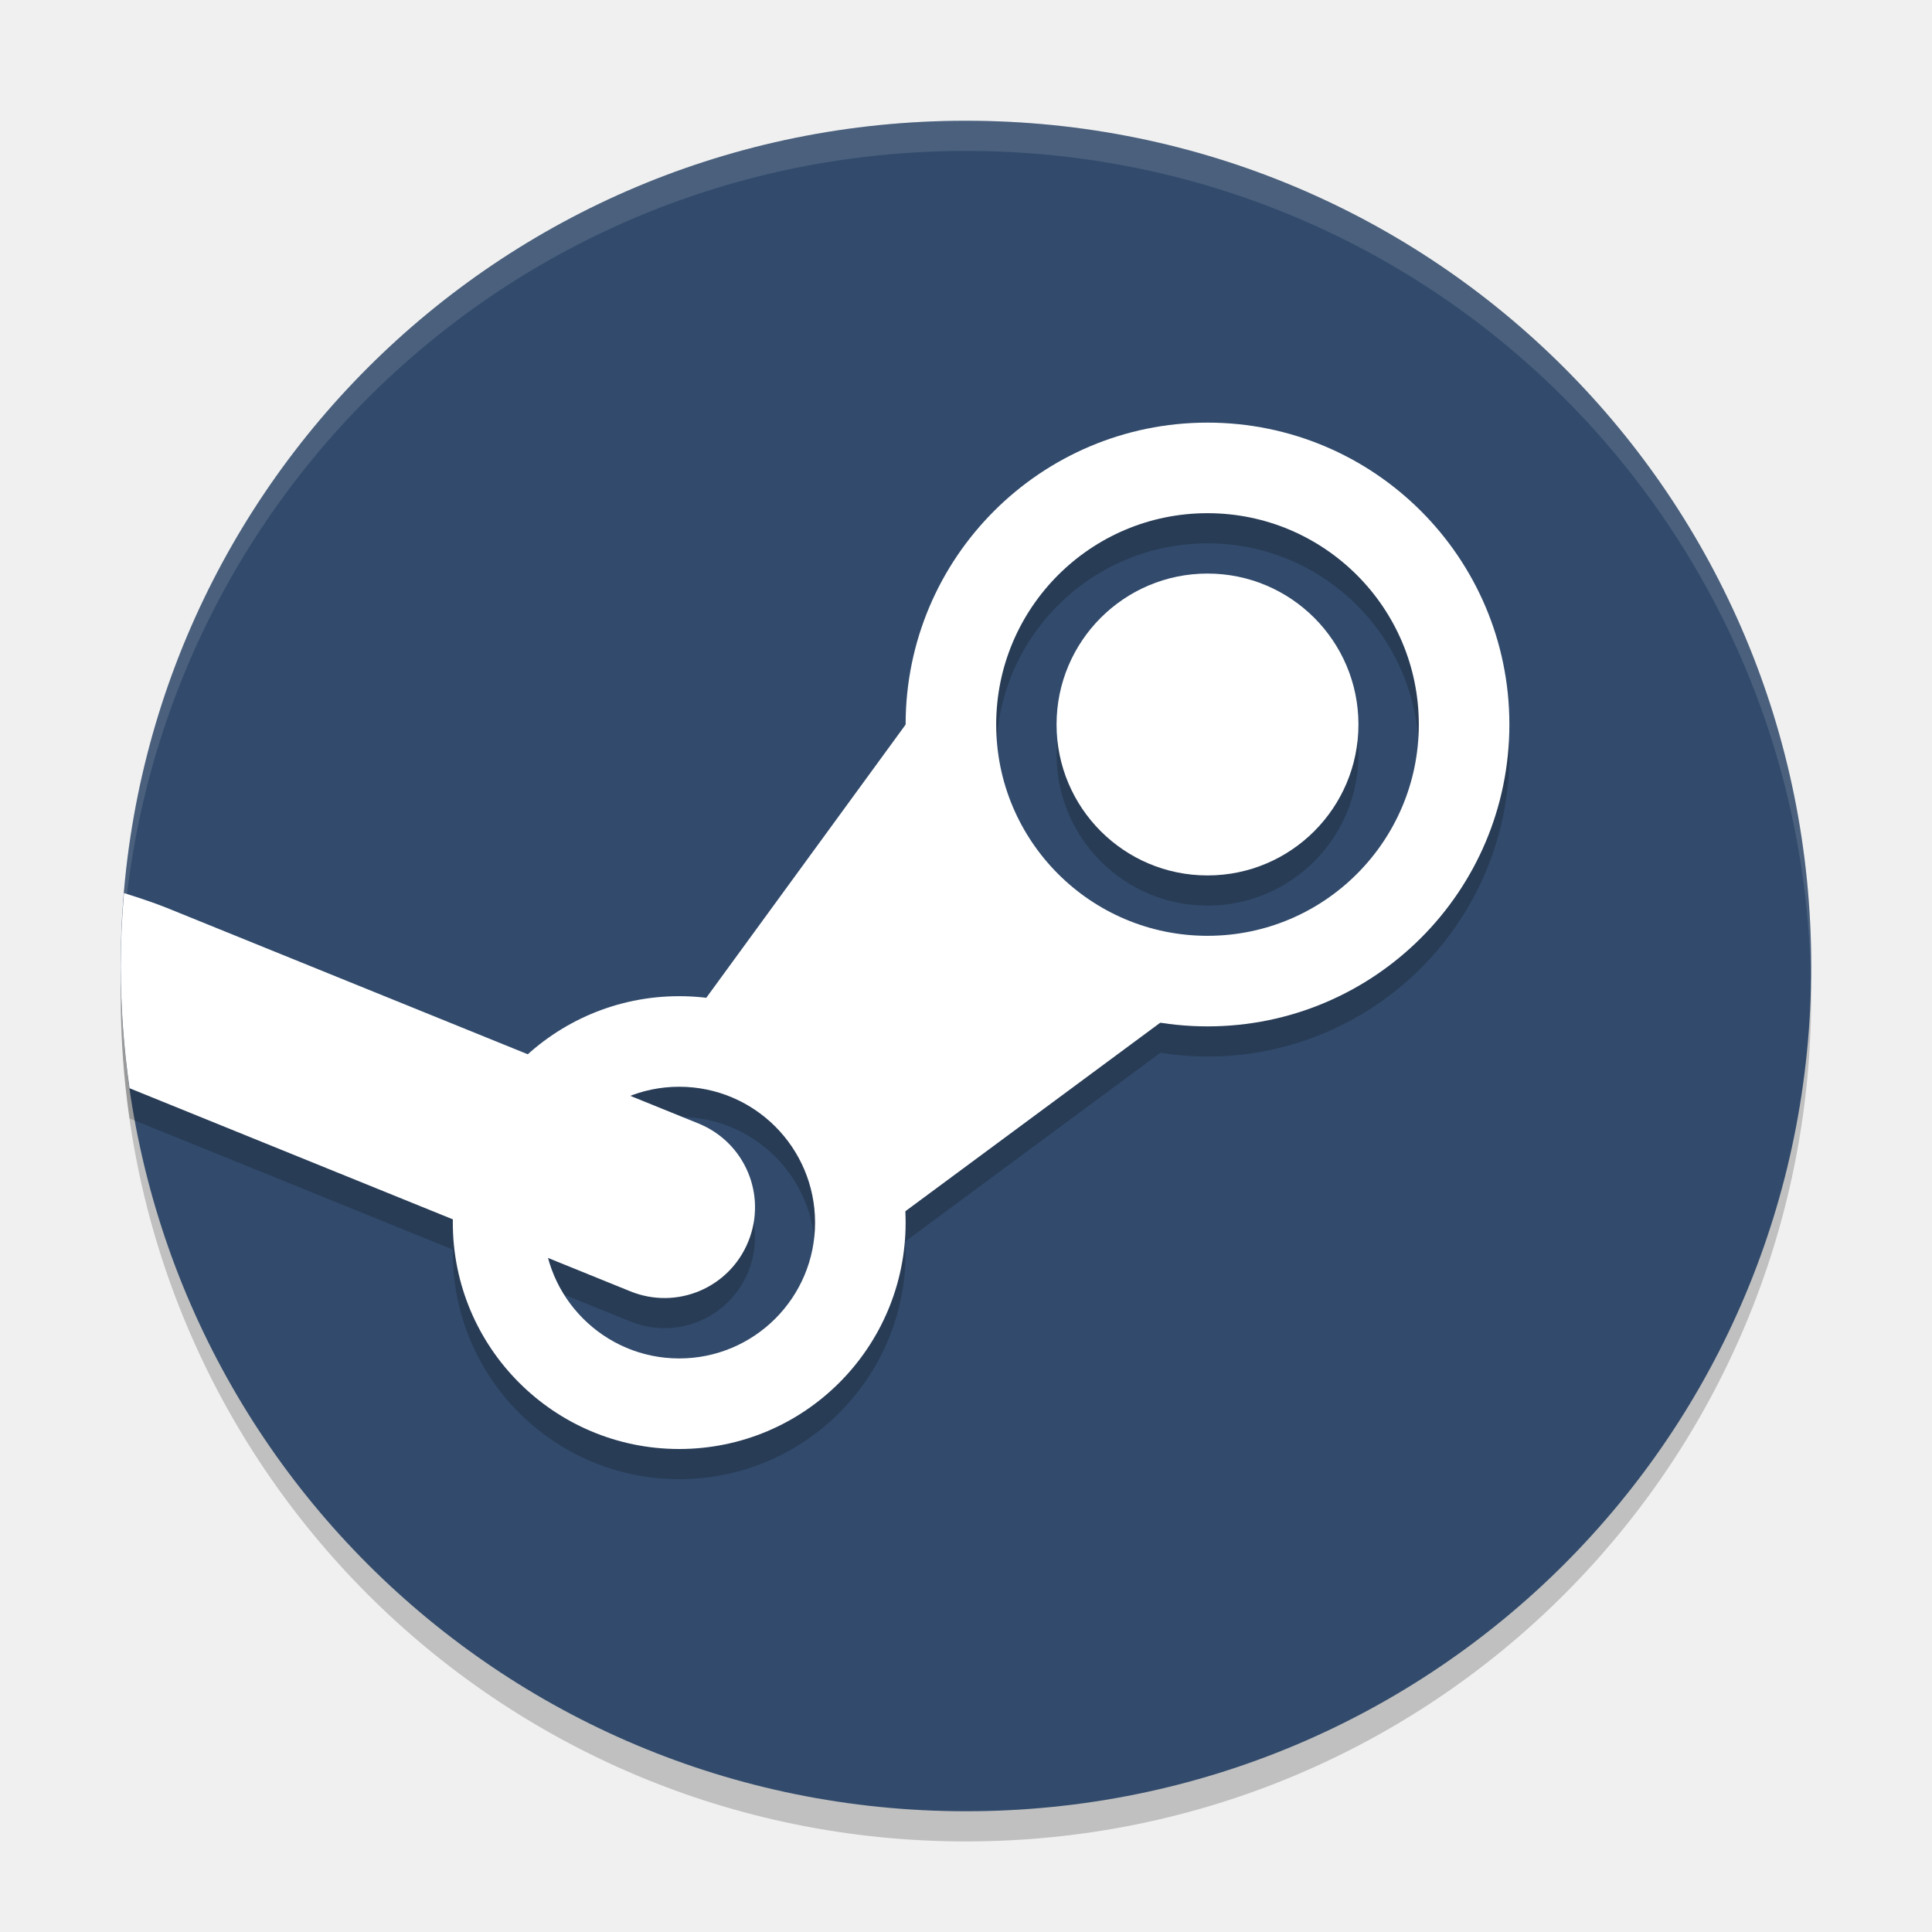
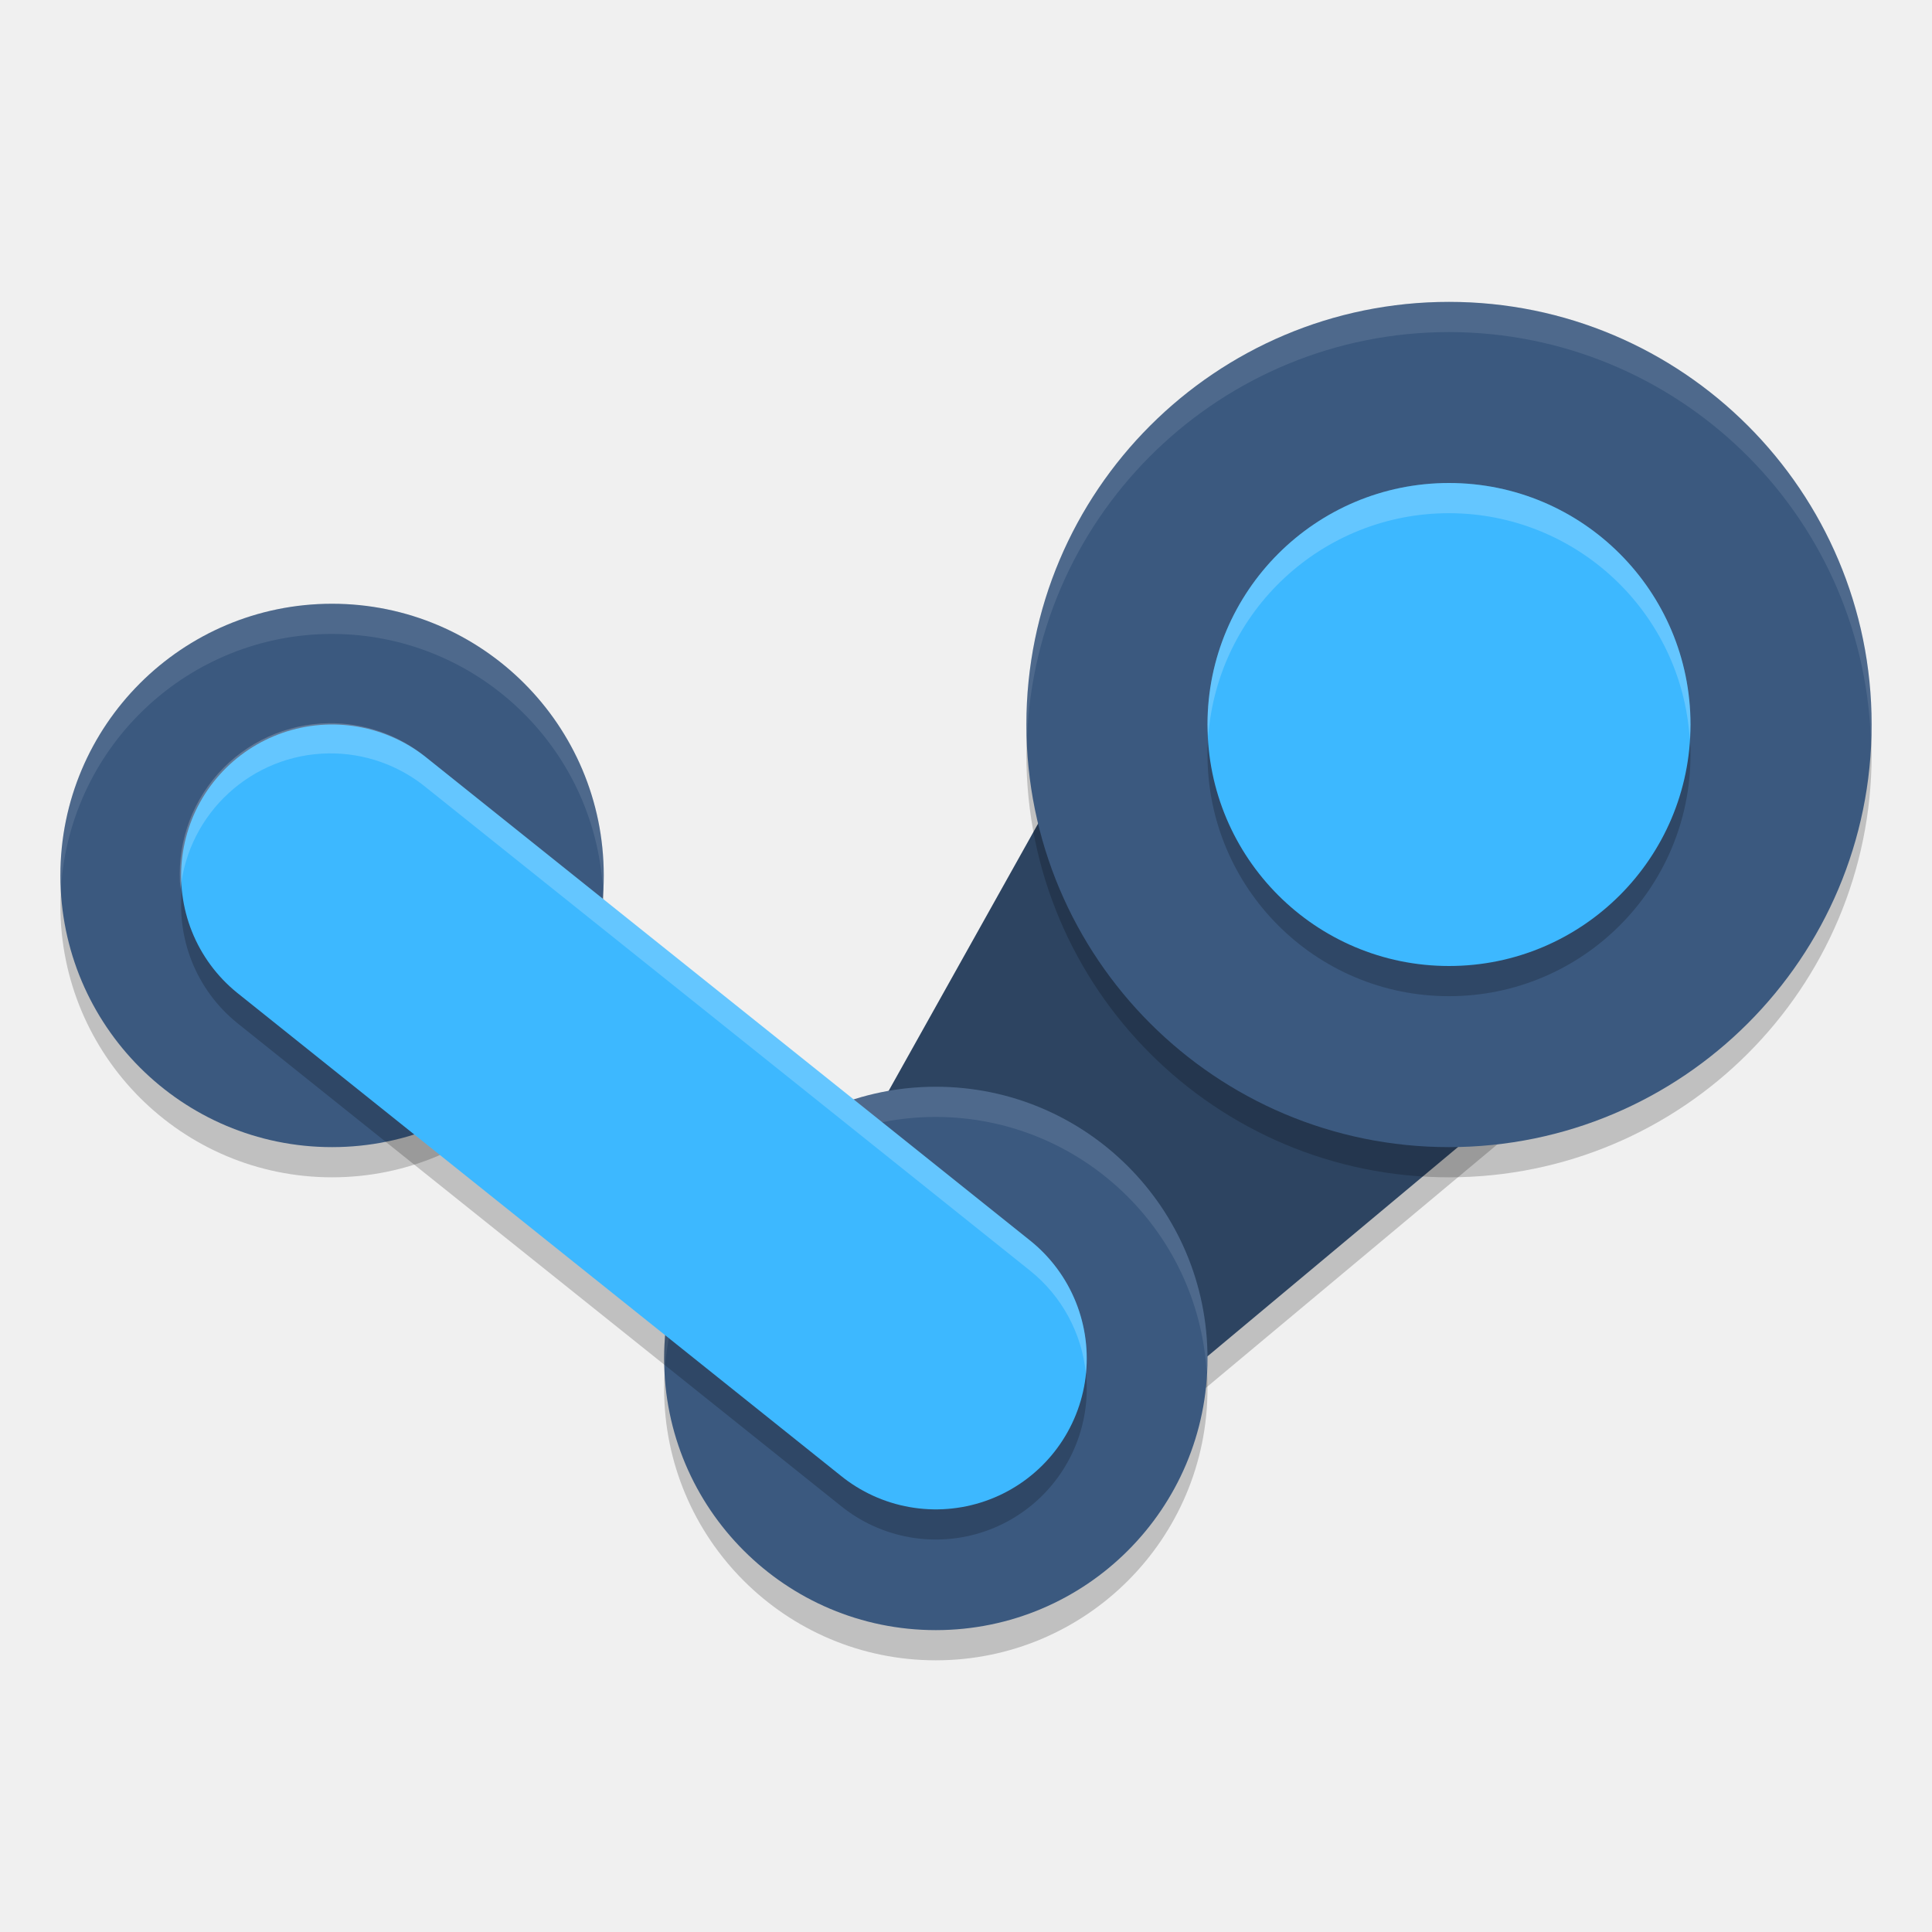
- <svg xmlns="http://www.w3.org/2000/svg" width="64" height="64" version="1">
-   <path style="opacity:0.2" d="m 4.05,32 c -0.012,0.334 -0.051,0.662 -0.051,1 0,15.512 12.488,28 28,28 15.512,0 28,-12.488 28,-28 0,-0.338 -0.04,-0.666 -0.05,-1 -0.528,15.042 -12.776,27 -27.95,27 C 16.825,59 4.577,47.042 4.049,32 Z" />
-   <path style="fill:#324b6c" d="m 59.999,32 c 0,-15.512 -12.488,-28 -28,-28 -15.512,0 -28,12.488 -28,28 0,15.512 12.488,28 28,28 15.512,0 28,-12.488 28,-28 z" />
-   <path style="opacity:0.2" d="m 40,15 a 10,10 0 0 0 -10,10 10,10 0 0 0 0,0.002 L 23.389,34.062 A 7.5,7.5 0 0 0 22.5,34 7.5,7.5 0 0 0 17.492,35.928 L 5.529,31.076 C 5.196,30.941 4.669,30.758 4.107,30.584 4.04,31.381 4,32.185 4,33 c 0,1.376 0.101,2.727 0.291,4.049 L 15.004,41.395 A 7.5,7.5 0 0 0 15,41.5 7.5,7.5 0 0 0 22.5,49 7.5,7.5 0 0 0 30,41.5 7.5,7.5 0 0 0 29.982,41.131 l 8.461,-6.258 A 10,10 0 0 0 40,35 10,10 0 0 0 50,25 10,10 0 0 0 40,15 Z m 0,3 a 7,7 0 0 1 7,7 7,7 0 0 1 -7,7 7,7 0 0 1 -7,-7 7,7 0 0 1 7,-7 z m 0,2 a 5,5 0 0 0 -5,5 5,5 0 0 0 5,5 5,5 0 0 0 5,-5 5,5 0 0 0 -5,-5 z M 22.5,37 A 4.5,4.5 0 0 1 27,41.5 4.5,4.5 0 0 1 22.5,46 4.5,4.5 0 0 1 18.158,42.672 l 2.723,1.105 c 1.54,0.625 3.283,-0.112 3.908,-1.652 0.625,-1.54 -0.112,-3.283 -1.652,-3.908 L 20.883,37.303 A 4.5,4.5 0 0 1 22.5,37 Z" />
-   <path style="opacity:0.12;fill:#ffffff" d="M 32 4 C 16.488 4 4 16.488 4 32 C 4 32.11 4.01 32.216 4.016 32.324 C 4.373 17.128 16.715 5 32 5 C 47.285 5 59.627 17.128 59.984 32.324 C 59.99 32.216 60 32.109 60 32 C 60 16.488 47.512 4 32 4 z" />
-   <path style="fill:#ffffff" d="M 22.5,33 A 7.5,7.5 0 0 0 15,40.5 7.5,7.5 0 0 0 22.5,48 7.5,7.5 0 0 0 30,40.5 7.5,7.5 0 0 0 22.5,33 Z m 0,3 A 4.5,4.5 0 0 1 27,40.5 4.5,4.5 0 0 1 22.5,45 4.5,4.5 0 0 1 18,40.5 4.5,4.5 0 0 1 22.5,36 Z" />
-   <path style="fill:#ffffff" d="m 22.768,33.914 8.502,-11.652 2.196,6.933 7.691,2.67 -11.833,8.752 -2.728,-3.954 z" />
-   <path style="fill:#ffffff" d="M 40,14 A 10,10 0 0 0 30,24 10,10 0 0 0 40,34 10,10 0 0 0 50,24 10,10 0 0 0 40,14 Z m 0,3 a 7,7 0 0 1 7,7 7,7 0 0 1 -7,7 7,7 0 0 1 -7,-7 7,7 0 0 1 7,-7 z" />
-   <circle style="fill:#ffffff" cx="40" cy="24" r="5" />
-   <path style="fill:#ffffff" d="M 4.107 29.584 C 4.04 30.381 4 31.185 4 32 C 4 33.376 4.101 34.727 4.291 36.049 L 20.881 42.777 C 22.421 43.402 24.164 42.665 24.789 41.125 C 25.414 39.585 24.677 37.842 23.137 37.217 L 5.529 30.076 C 5.196 29.941 4.669 29.758 4.107 29.584 z" />
+ <svg xmlns="http://www.w3.org/2000/svg" width="64" height="64" version="1.1">
+   <path style="opacity:0.2" d="M 25.631,43.942 39.308,19.486 56.771,31.919 33.99,50.951 Z" />
+   <circle style="opacity:0.2" cx="31" cy="46" r="9" />
+   <circle style="opacity:0.2" cx="11" cy="30" r="9" />
+   <path style="fill:#2d4461" d="M 25.631,42.942 39.308,18.486 56.771,30.919 33.99,49.951 Z" />
+   <circle style="opacity:0.2" cx="48" cy="25" r="14" />
+   <circle style="fill:#3b597f" cx="48" cy="24" r="14" />
+   <circle style="fill:#3b597f" cx="31" cy="45" r="9" />
+   <circle style="fill:#3b597f" cx="11" cy="29" r="9" />
+   <path style="opacity:0.1;fill:#ffffff" d="M 31 36 A 9 9 0 0 0 22 45 A 9 9 0 0 0 22.023 45.363 A 9 9 0 0 1 31 37 A 9 9 0 0 1 39.973 45.469 A 9 9 0 0 0 40 45 A 9 9 0 0 0 31 36 z" />
+   <path style="opacity:0.2;fill:none;stroke:#000000;stroke-width:10;stroke-linecap:round" d="m 11,29.999 20,16" />
+   <path style="fill:none;stroke:#3db8ff;stroke-width:10;stroke-linecap:round" d="M 11,29 31,45" />
+   <circle style="opacity:0.2" cx="48" cy="25" r="8" />
+   <circle style="fill:#3db8ff" cx="48" cy="24" r="8" />
+   <path style="opacity:0.1;fill:#ffffff" d="M 48 10 A 14 14 0 0 0 34 24 A 14 14 0 0 0 34.02 24.451 A 14 14 0 0 1 48 11 A 14 14 0 0 1 61.975 24.496 A 14 14 0 0 0 62 24 A 14 14 0 0 0 48 10 z" />
+   <path style="opacity:0.1;fill:#ffffff" d="M 11 20 A 9 9 0 0 0 2 29 A 9 9 0 0 0 2.023 29.363 A 9 9 0 0 1 11 21 A 9 9 0 0 1 19.973 29.469 A 9 9 0 0 0 20 29 A 9 9 0 0 0 11 20 z" />
+   <path style="opacity:0.2;fill:#ffffff" d="M 48 16 A 8 8 0 0 0 40 24 A 8 8 0 0 0 40.023 24.4 A 8 8 0 0 1 48 17 A 8 8 0 0 1 55.975 24.477 A 8 8 0 0 0 56 24 A 8 8 0 0 0 48 16 z" />
+   <path style="opacity:0.2;fill:#ffffff" d="M 10.891 23.957 A 5 5 0 0 0 5.98 29.461 A 5 5 0 0 1 10.891 24.957 A 5 5 0 0 1 14.125 26.094 L 34.125 42.094 A 5.002 5.002 0 0 1 35.971 45.5 A 5.002 5.002 0 0 0 34.125 41.094 L 14.125 25.094 A 5 5 0 0 0 10.891 23.957 z" />
</svg>
